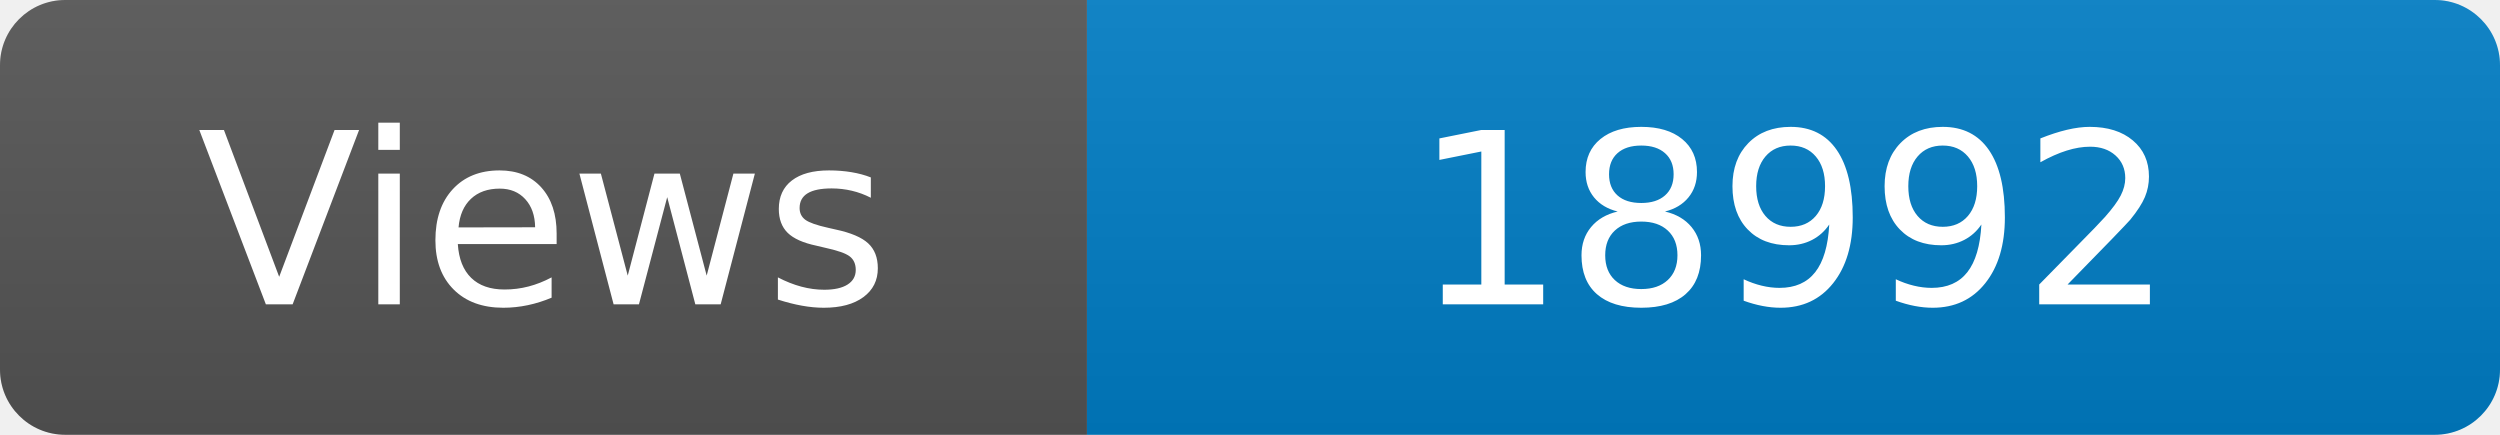
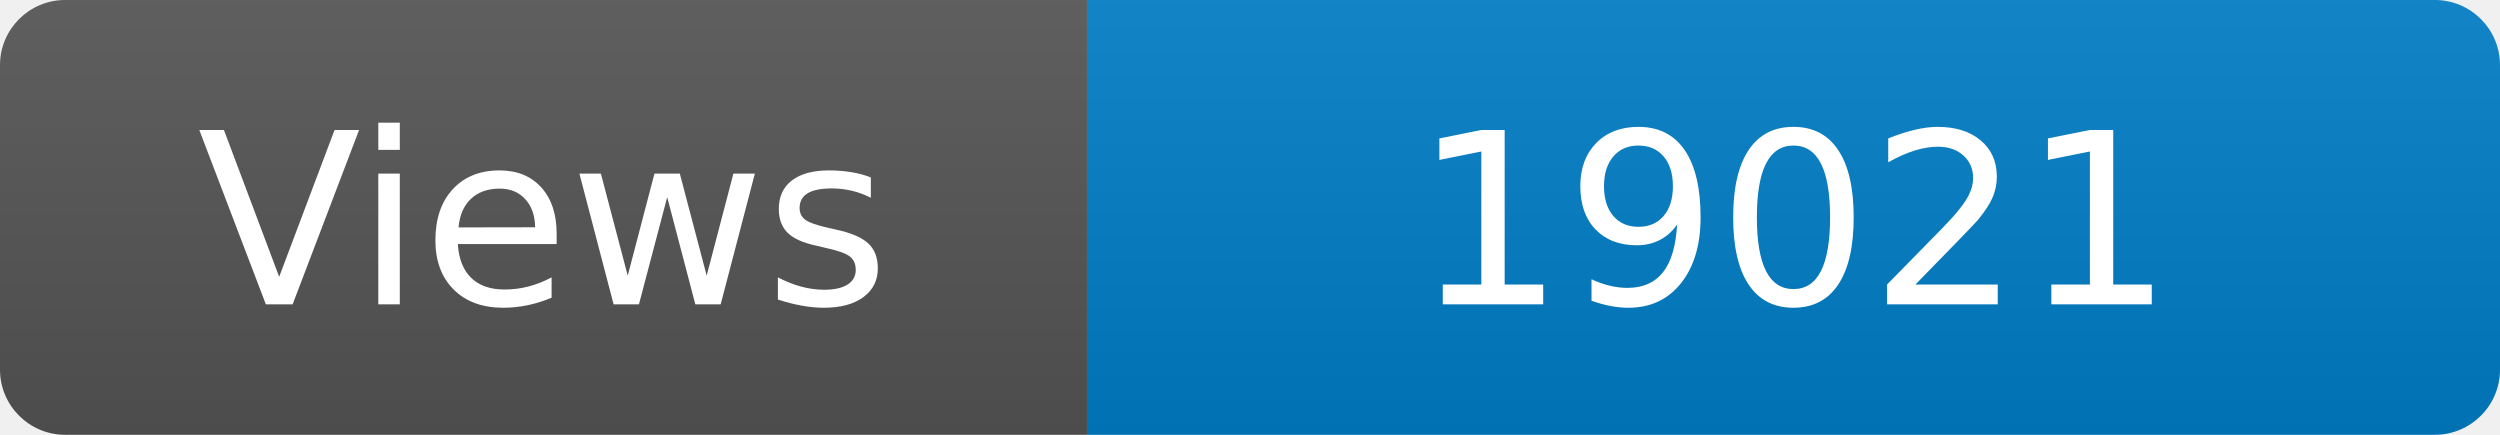
<svg xmlns="http://www.w3.org/2000/svg" width="115" height="20" role="img" aria-label="Maintained?: yes">
  <linearGradient id="s" x2="0" y2="100%">
    <stop offset="0" stop-color="#bbb" stop-opacity=".1" />
    <stop offset="1" stop-opacity=".1" />
  </linearGradient>
  <clipPath id="r">
    <rect width="115" height="20" rx="3" fill="#fff" />
  </clipPath>
  <g clip-path="url(#r)">
    <rect width="50" height="20" fill="#555" />
    <rect x="50" width="160" height="20" fill="#007ec6" />
    <rect width="115" height="20" fill="url(#s)" />
  </g>
  <g fill="#fff" text-anchor="middle" font-family="Verdana,Geneva,DejaVu Sans,sans-serif" font-size="110">
    <text x="250" y="140" transform="scale(.1)" fill="#fff">Views</text>
-     <text x="825" y="140" transform="scale(.1)" fill="#fff">18992</text>
+     <text x="825" y="140" transform="scale(.1)" fill="#fff">19021</text>
  </g>
</svg>
